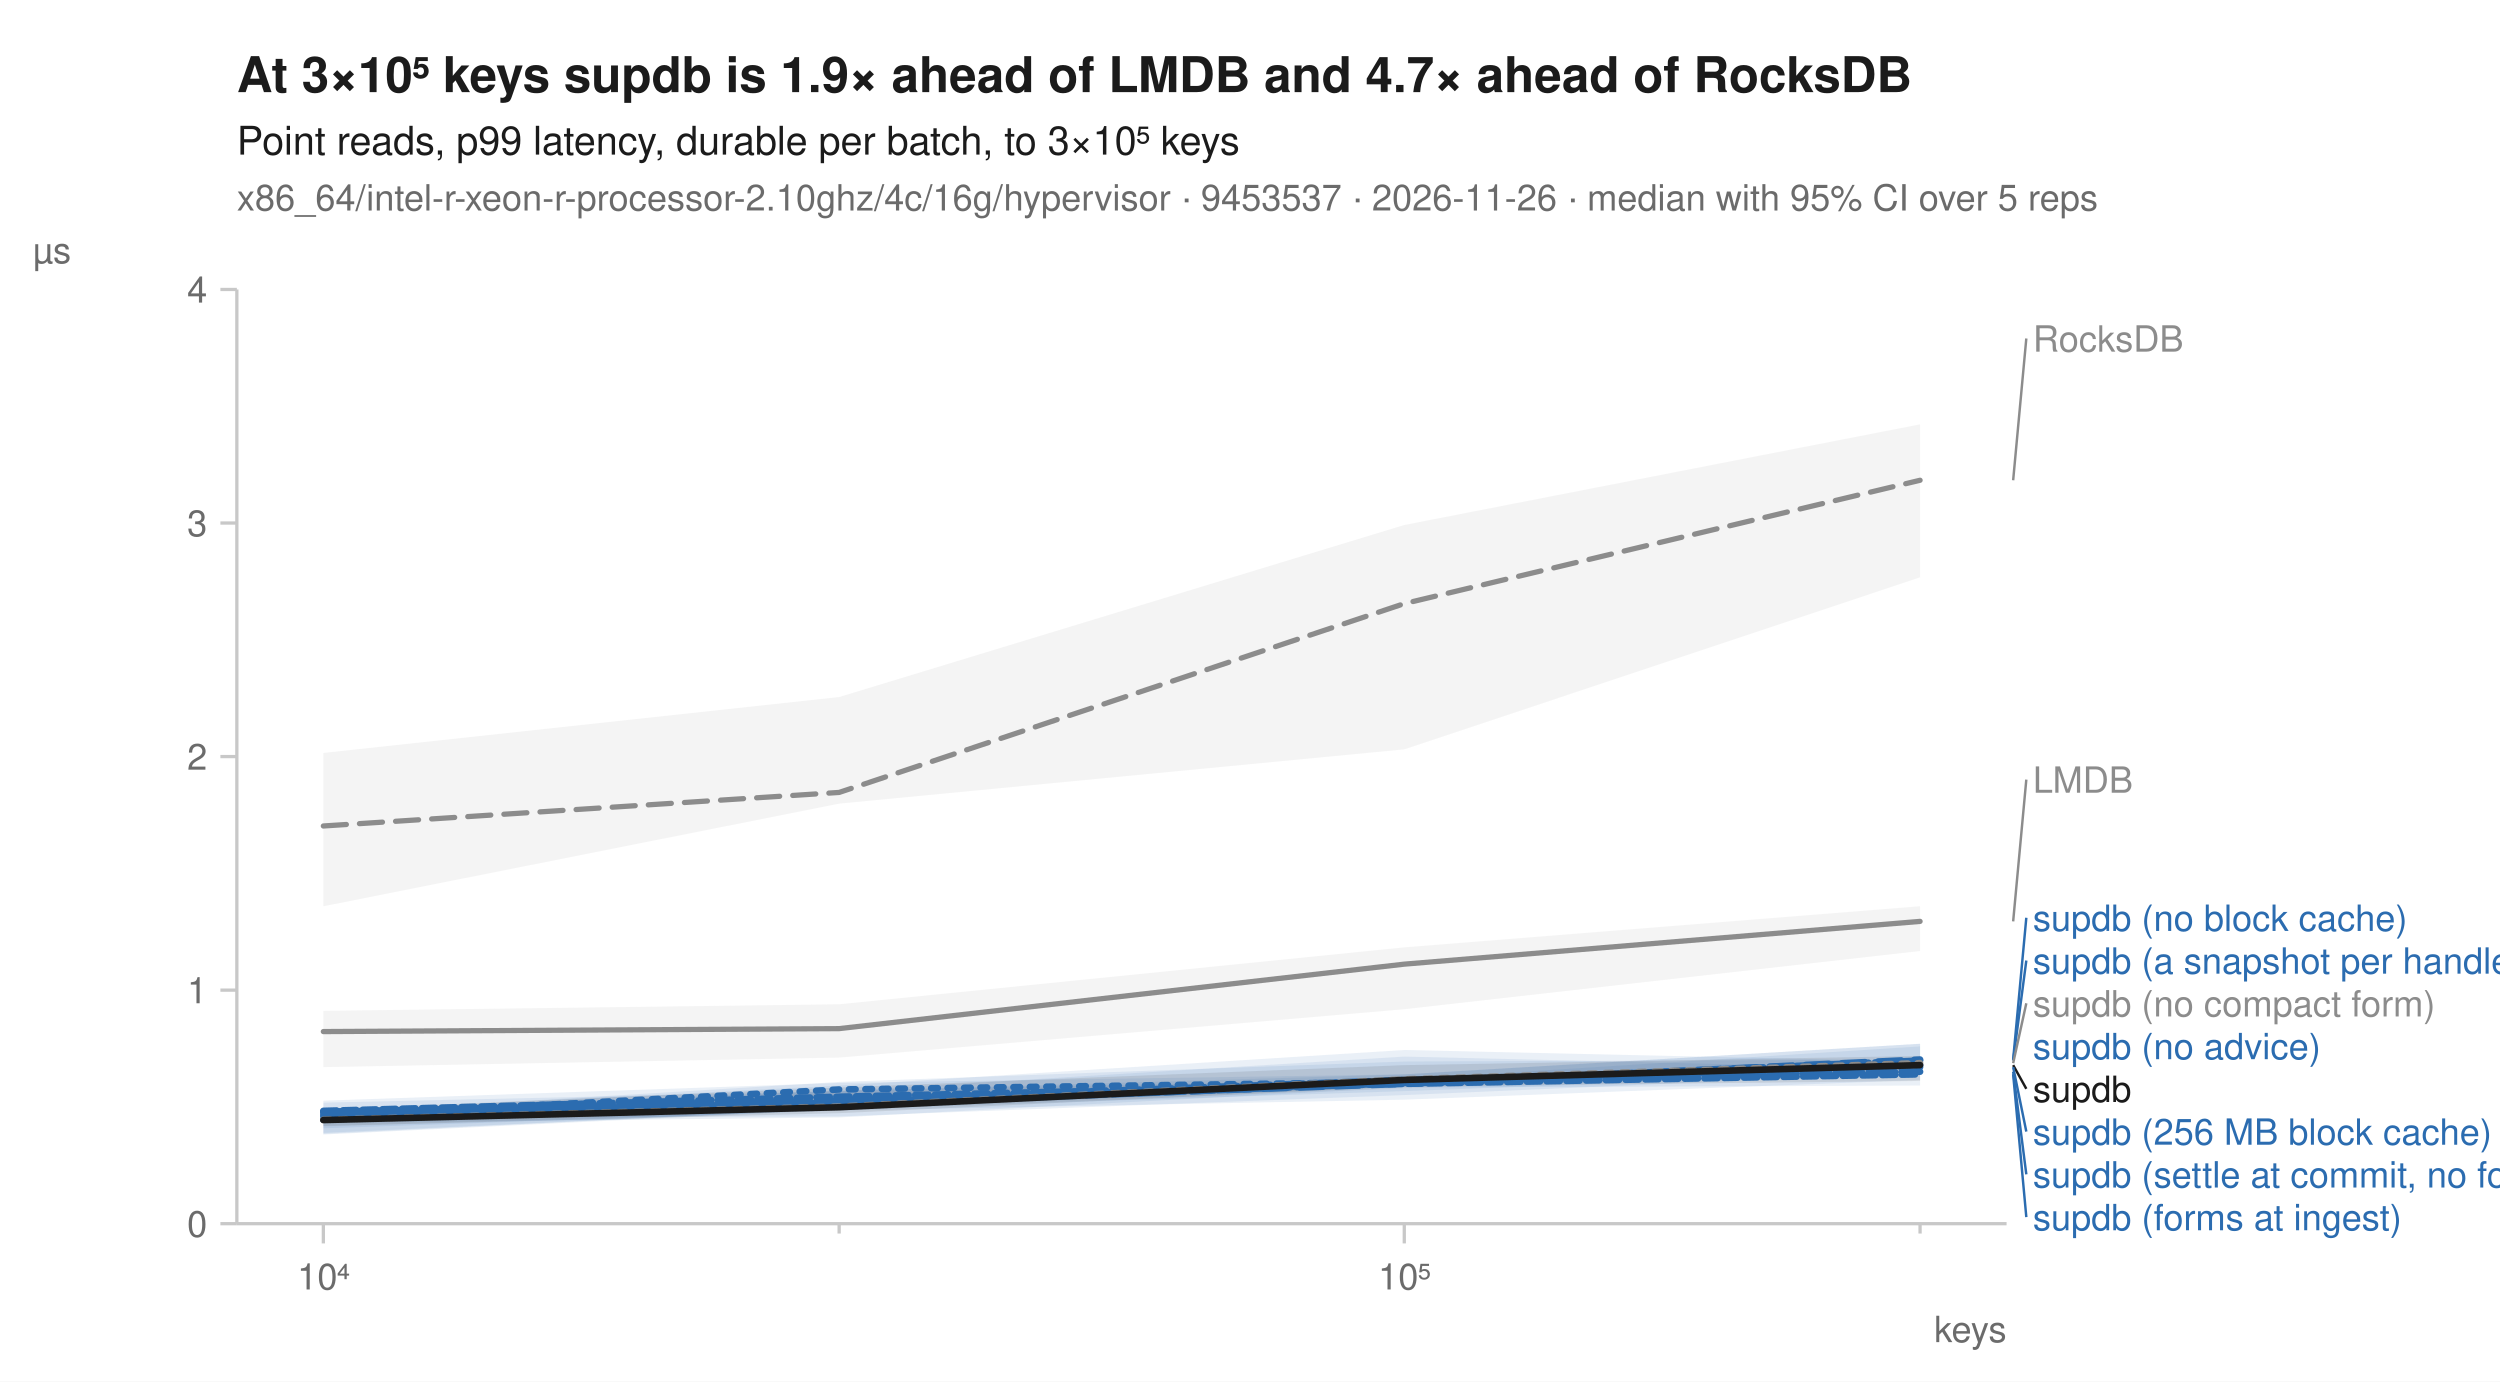
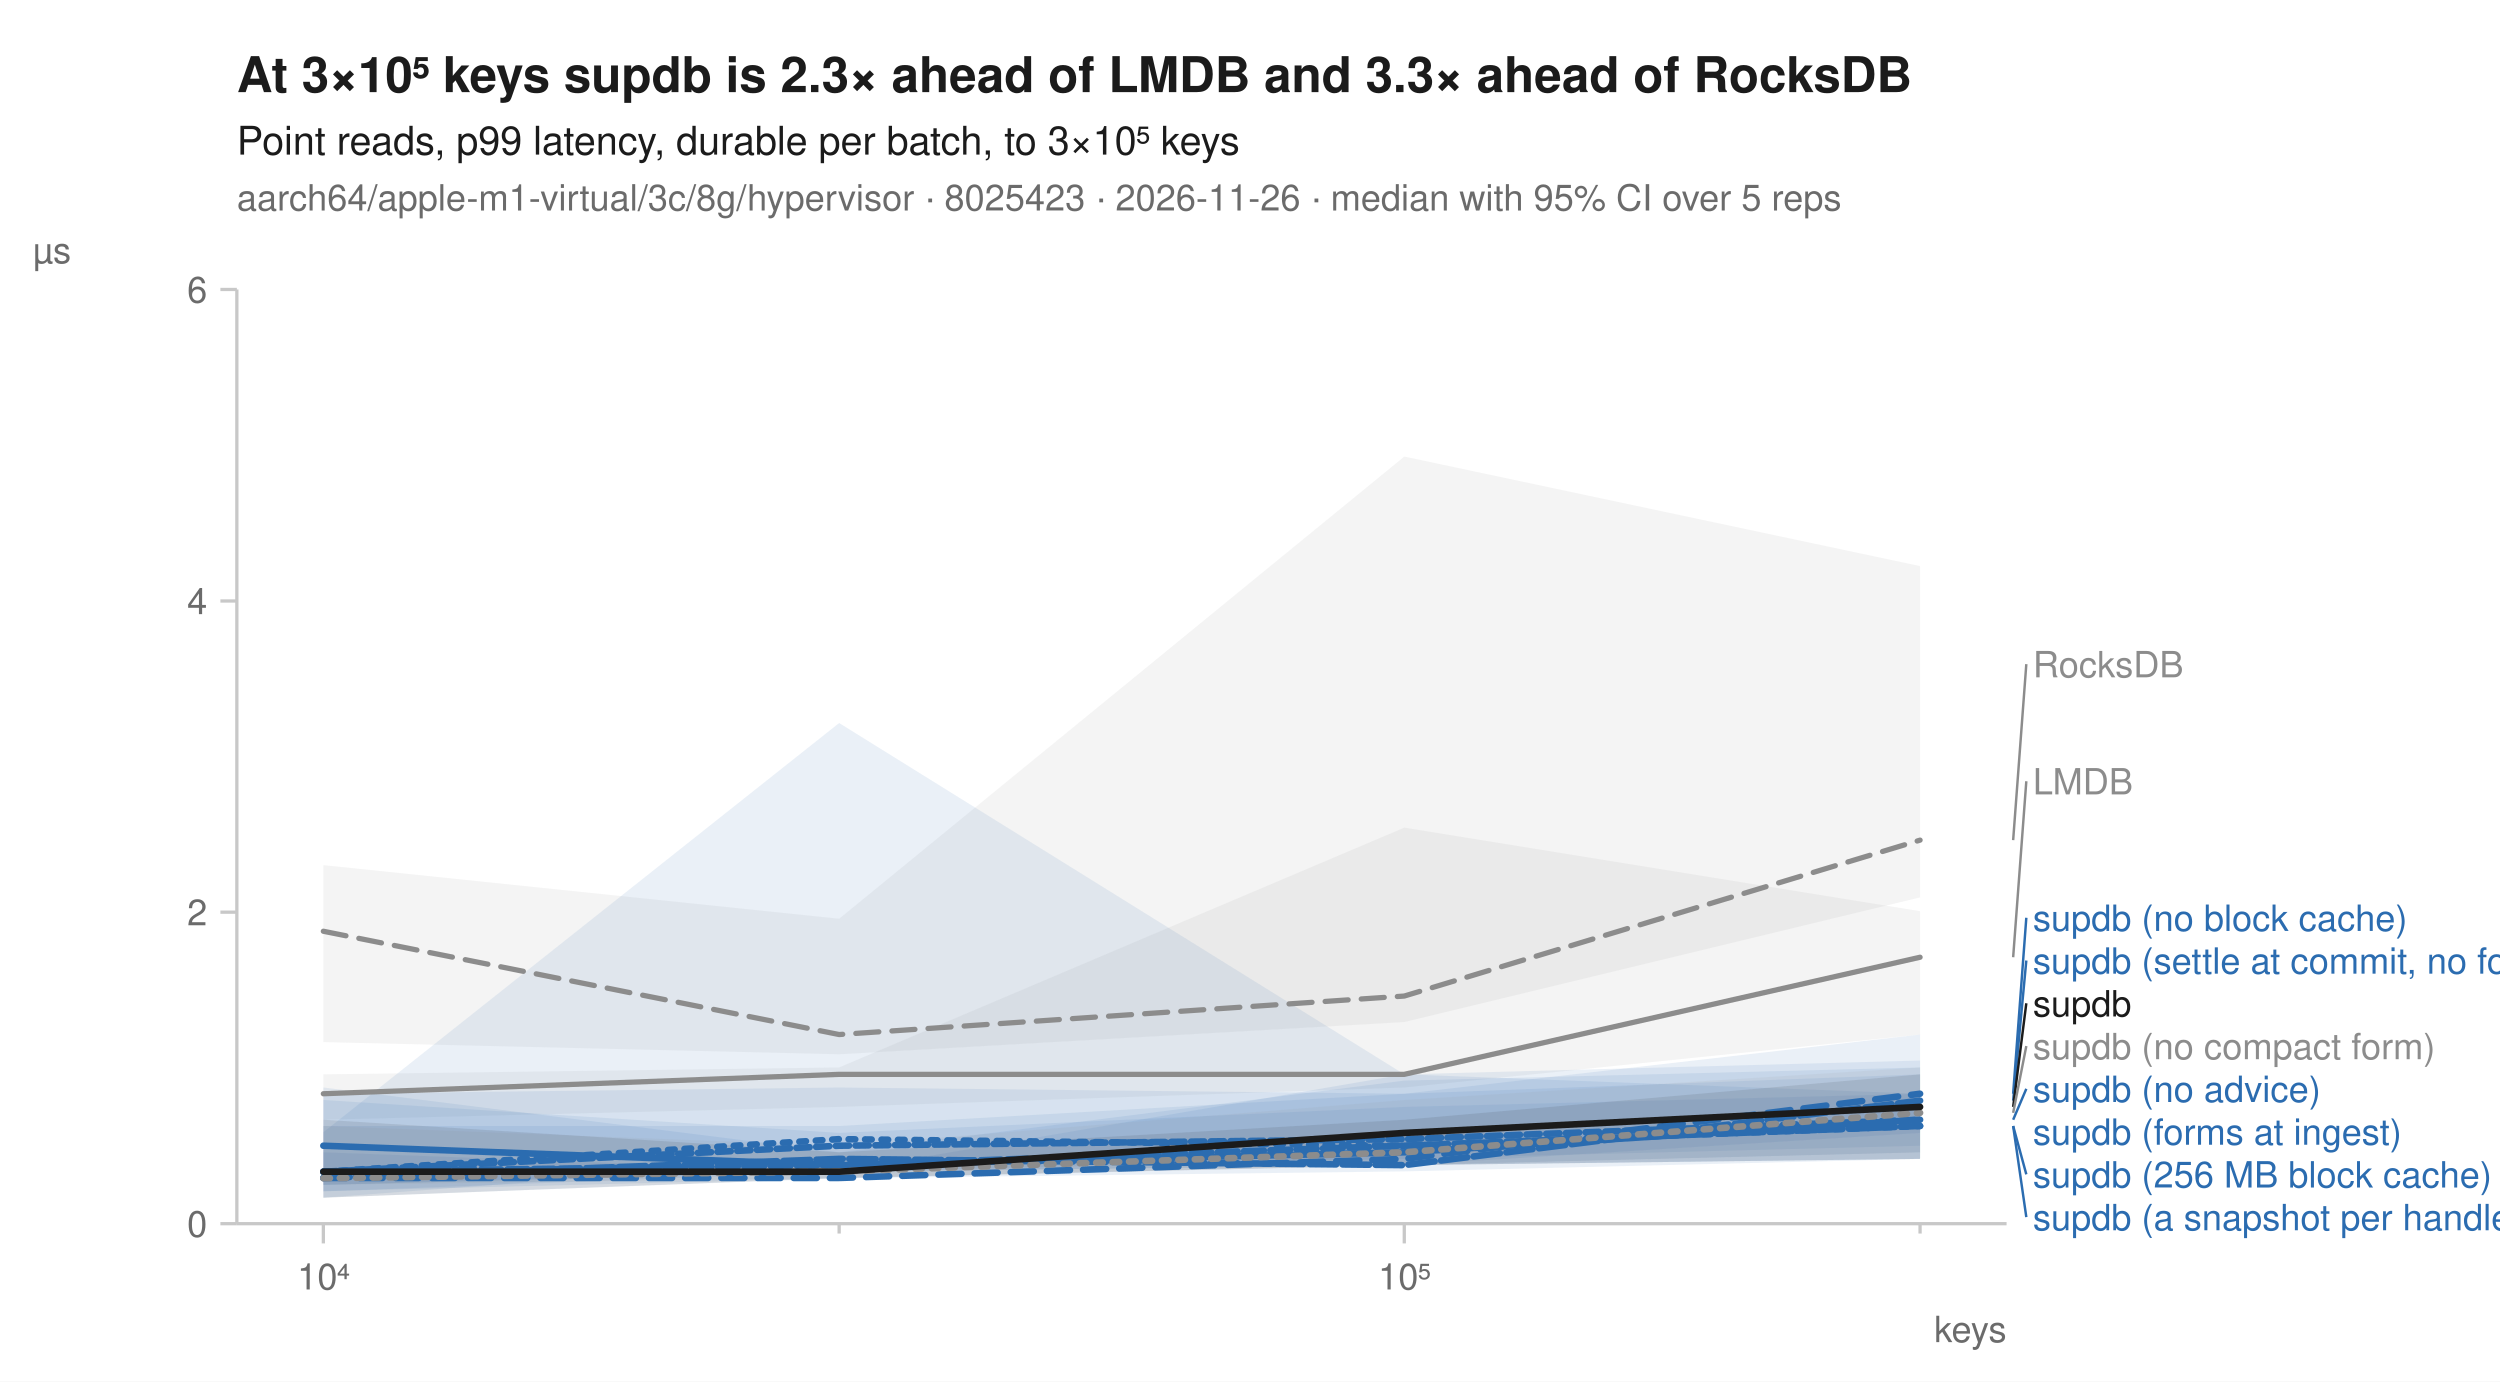
<svg xmlns="http://www.w3.org/2000/svg" width="760" height="420" viewBox="0 0 760 420" font-family="-apple-system, BlinkMacSystemFont, 'Segoe UI', Helvetica, Arial, sans-serif" fill="#1b1b1b">
  <rect width="760" height="420" fill="white" />
-   <text x="72" y="28" font-size="15" font-weight="600">At 3×10⁵ keys supdb is 1.9× ahead of LMDB and 4.7× ahead of RocksDB</text>
+   <text x="72" y="28" font-size="15" font-weight="600">At 3×10⁵ keys supdb is 2.3× ahead of LMDB and 3.3× ahead of RocksDB</text>
  <text x="72" y="47" font-size="12">Point reads, p99 latency, durable per batch, to 3×10⁵ keys</text>
-   <text x="72" y="64" font-size="11" fill="#6b6b6b">x86_64/intel-r-xeon-r-processor-2.10ghz/4c/16g/hypervisor · 9453537 · 2026-11-26 · median with 95% CI over 5 reps</text>
+   <text x="72" y="64" font-size="11" fill="#6b6b6b">aarch64/apple-m1-virtual/3c/8g/hypervisor · 8025423 · 2026-11-26 · median with 95% CI over 5 reps</text>
  <line x1="72" y1="372" x2="610" y2="372" stroke="#c8c8c8" stroke-width="1" />
  <line x1="72" y1="88" x2="72" y2="372" stroke="#c8c8c8" stroke-width="1" />
  <line x1="98.3" y1="372" x2="98.3" y2="378" stroke="#c8c8c8" stroke-width="1" />
  <text x="98.3" y="392" font-size="11" text-anchor="middle" fill="#6b6b6b">10⁴</text>
  <line x1="255.1" y1="372" x2="255.1" y2="375" stroke="#c8c8c8" stroke-width="1" />
  <line x1="426.9" y1="372" x2="426.9" y2="378" stroke="#c8c8c8" stroke-width="1" />
  <text x="426.9" y="392" font-size="11" text-anchor="middle" fill="#6b6b6b">10⁵</text>
  <line x1="583.7" y1="372" x2="583.7" y2="375" stroke="#c8c8c8" stroke-width="1" />
  <text x="610" y="408" font-size="11" text-anchor="end" fill="#6b6b6b">keys</text>
  <line x1="67" y1="372.0" x2="72" y2="372.0" stroke="#c8c8c8" stroke-width="1" />
  <text x="63" y="376.0" font-size="11" text-anchor="end" fill="#6b6b6b">0</text>
-   <line x1="67" y1="301.0" x2="72" y2="301.0" stroke="#c8c8c8" stroke-width="1" />
-   <text x="63" y="305.0" font-size="11" text-anchor="end" fill="#6b6b6b">1</text>
-   <line x1="67" y1="230.0" x2="72" y2="230.0" stroke="#c8c8c8" stroke-width="1" />
-   <text x="63" y="234.0" font-size="11" text-anchor="end" fill="#6b6b6b">2</text>
-   <line x1="67" y1="159.0" x2="72" y2="159.0" stroke="#c8c8c8" stroke-width="1" />
-   <text x="63" y="163.0" font-size="11" text-anchor="end" fill="#6b6b6b">3</text>
+   <line x1="67" y1="277.3" x2="72" y2="277.3" stroke="#c8c8c8" stroke-width="1" />
+   <text x="63" y="281.3" font-size="11" text-anchor="end" fill="#6b6b6b">2</text>
+   <line x1="67" y1="182.7" x2="72" y2="182.7" stroke="#c8c8c8" stroke-width="1" />
+   <text x="63" y="186.7" font-size="11" text-anchor="end" fill="#6b6b6b">4</text>
  <line x1="67" y1="88.0" x2="72" y2="88.0" stroke="#c8c8c8" stroke-width="1" />
-   <text x="63" y="92.0" font-size="11" text-anchor="end" fill="#6b6b6b">4</text>
+   <text x="63" y="92.0" font-size="11" text-anchor="end" fill="#6b6b6b">6</text>
  <text x="10" y="80" font-size="11" text-anchor="start" fill="#6b6b6b">µs</text>
-   <path d="M98.3,228.9 L255.1,211.9 L426.9,159.6 L583.7,129.0 L583.7,175.5 L426.9,227.8 L255.1,244.3 L98.3,275.5 Z" fill="#8c8c8c" fill-opacity="0.10" />
-   <path d="M98.3,307.3 L255.1,305.3 L426.9,288.0 L583.7,275.5 L583.7,289.1 L426.9,306.8 L255.1,321.5 L98.3,324.4 Z" fill="#8c8c8c" fill-opacity="0.10" />
-   <path d="M98.3,338.0 L255.1,330.0 L426.9,319.2 L583.7,322.7 L583.7,324.9 L426.9,330.3 L255.1,337.0 L98.3,344.7 Z" fill="#2b6cb0" fill-opacity="0.10" />
-   <path d="M98.3,338.0 L255.1,331.5 L426.9,328.1 L583.7,318.1 L583.7,324.4 L426.9,330.3 L255.1,337.1 L98.3,344.4 Z" fill="#2b6cb0" fill-opacity="0.10" />
-   <path d="M98.3,338.4 L255.1,328.9 L426.9,322.7 L583.7,322.1 L583.7,326.1 L426.9,332.9 L255.1,339.4 L98.3,339.8 Z" fill="#2b6cb0" fill-opacity="0.10" />
-   <path d="M98.3,334.6 L255.1,329.2 L426.9,326.6 L583.7,317.3 L583.7,325.8 L426.9,331.7 L255.1,337.3 L98.3,344.9 Z" fill="#2b6cb0" fill-opacity="0.10" />
-   <path d="M98.3,337.8 L255.1,331.7 L426.9,326.6 L583.7,317.3 L583.7,330.0 L426.9,330.6 L255.1,339.7 L98.3,341.4 Z" fill="#2b6cb0" fill-opacity="0.10" />
-   <path d="M98.3,335.2 L255.1,331.7 L426.9,321.2 L583.7,324.9 L583.7,328.3 L426.9,334.3 L255.1,337.6 L98.3,343.0 Z" fill="#2b6cb0" fill-opacity="0.10" />
-   <path d="M98.3,337.8 L255.1,332.3 L426.9,327.8 L583.7,321.8 L583.7,325.5 L426.9,330.9 L255.1,337.4 L98.3,342.5 Z" fill="#8c8c8c" fill-opacity="0.10" />
-   <path d="M98.3,337.3 L255.1,330.6 L426.9,323.8 L583.7,321.0 L583.7,328.6 L426.9,330.3 L255.1,338.4 L98.3,342.3 Z" fill="#1b1b1b" fill-opacity="0.10" />
-   <path d="M98.3,251.1 L255.1,240.9 L426.9,183.5 L583.7,146.0 " fill="none" stroke="#8c8c8c" stroke-width="1.6" stroke-linejoin="round" stroke-linecap="round" stroke-dasharray="7,4" />
-   <path d="M98.3,313.6 L255.1,312.7 L426.9,293.1 L583.7,280.1 " fill="none" stroke="#8c8c8c" stroke-width="1.6" stroke-linejoin="round" stroke-linecap="round" />
-   <path d="M98.3,339.4 L255.1,331.2 L426.9,328.9 L583.7,324.4 " fill="none" stroke="#2b6cb0" stroke-width="2" stroke-linejoin="round" stroke-linecap="round" stroke-dasharray="2,3" />
-   <path d="M98.3,340.4 L255.1,335.4 L426.9,329.5 L583.7,322.1 " fill="none" stroke="#2b6cb0" stroke-width="2" stroke-linejoin="round" stroke-linecap="round" stroke-dasharray="7,4" />
-   <path d="M98.3,338.8 L255.1,335.2 L426.9,328.9 L583.7,323.8 " fill="none" stroke="#2b6cb0" stroke-width="2" stroke-linejoin="round" stroke-linecap="round" />
-   <path d="M98.3,338.0 L255.1,335.9 L426.9,329.2 L583.7,322.4 " fill="none" stroke="#2b6cb0" stroke-width="2" stroke-linejoin="round" stroke-linecap="round" stroke-dasharray="6,2" />
-   <path d="M98.3,338.0 L255.1,334.6 L426.9,328.3 L583.7,325.8 " fill="none" stroke="#2b6cb0" stroke-width="2" stroke-linejoin="round" stroke-linecap="round" stroke-dasharray="8,2" />
-   <path d="M98.3,337.7 L255.1,333.4 L426.9,329.5 L583.7,326.6 " fill="none" stroke="#2b6cb0" stroke-width="2" stroke-linejoin="round" stroke-linecap="round" stroke-dasharray="4,2" />
-   <path d="M98.3,340.4 L255.1,336.4 L426.9,328.1 L583.7,323.2 " fill="none" stroke="#8c8c8c" stroke-width="2" stroke-linejoin="round" stroke-linecap="round" stroke-dasharray="2,3" />
-   <path d="M98.3,340.5 L255.1,336.6 L426.9,328.3 L583.7,323.8 " fill="none" stroke="#1b1b1b" stroke-width="2" stroke-linejoin="round" stroke-linecap="round" />
-   <line x1="612.0" y1="146.0" x2="616.0" y2="102.9" stroke="#8c8c8c" stroke-width="0.75" />
-   <text x="618.0" y="106.9" font-size="11" fill="#8c8c8c">RocksDB</text>
-   <line x1="612.0" y1="280.1" x2="616.0" y2="237.0" stroke="#8c8c8c" stroke-width="0.75" />
-   <text x="618.0" y="241.0" font-size="11" fill="#8c8c8c">LMDB</text>
-   <line x1="612.0" y1="322.1" x2="616.0" y2="279.0" stroke="#2b6cb0" stroke-width="0.75" />
+   <path d="M98.3,263.0 L255.1,279.3 L426.9,138.8 L583.7,172.1 L583.7,272.8 L426.9,310.7 L255.1,320.5 L98.3,316.8 Z" fill="#8c8c8c" fill-opacity="0.10" />
+   <path d="M98.3,326.6 L255.1,324.5 L426.9,251.6 L583.7,277.0 L583.7,314.5 L426.9,330.6 L255.1,336.5 L98.3,340.4 Z" fill="#8c8c8c" fill-opacity="0.10" />
+   <path d="M98.3,344.2 L255.1,219.8 L426.9,326.6 L583.7,332.5 L583.7,348.3 L426.9,352.3 L255.1,356.2 L98.3,360.2 Z" fill="#2b6cb0" fill-opacity="0.10" />
+   <path d="M98.3,350.3 L255.1,356.1 L426.9,326.6 L583.7,322.4 L583.7,352.3 L426.9,354.2 L255.1,358.2 L98.3,364.1 Z" fill="#2b6cb0" fill-opacity="0.10" />
+   <path d="M98.3,334.4 L255.1,344.4 L426.9,336.5 L583.7,332.5 L583.7,344.4 L426.9,354.2 L255.1,356.2 L98.3,360.2 Z" fill="#2b6cb0" fill-opacity="0.10" />
+   <path d="M98.3,330.6 L255.1,350.3 L426.9,328.5 L583.7,324.5 L583.7,352.3 L426.9,356.1 L255.1,358.2 L98.3,362.1 Z" fill="#2b6cb0" fill-opacity="0.10" />
+   <path d="M98.3,342.3 L255.1,342.3 L426.9,332.5 L583.7,314.5 L583.7,352.3 L426.9,354.2 L255.1,356.2 L98.3,362.2 Z" fill="#2b6cb0" fill-opacity="0.10" />
+   <path d="M98.3,332.5 L255.1,330.6 L426.9,332.5 L583.7,326.6 L583.7,350.3 L426.9,354.2 L255.1,352.3 L98.3,364.1 Z" fill="#2b6cb0" fill-opacity="0.10" />
+   <path d="M98.3,342.3 L255.1,348.3 L426.9,334.4 L583.7,324.5 L583.7,350.3 L426.9,354.2 L255.1,358.1 L98.3,360.2 Z" fill="#8c8c8c" fill-opacity="0.10" />
+   <path d="M98.3,340.4 L255.1,350.3 L426.9,340.4 L583.7,326.6 L583.7,352.3 L426.9,354.2 L255.1,358.1 L98.3,364.1 Z" fill="#1b1b1b" fill-opacity="0.10" />
+   <path d="M98.3,283.1 L255.1,314.5 L426.9,302.8 L583.7,255.4 " fill="none" stroke="#8c8c8c" stroke-width="1.6" stroke-linejoin="round" stroke-linecap="round" stroke-dasharray="7,4" />
+   <path d="M98.3,332.5 L255.1,326.6 L426.9,326.6 L583.7,291.0 " fill="none" stroke="#8c8c8c" stroke-width="1.6" stroke-linejoin="round" stroke-linecap="round" />
+   <path d="M98.3,356.2 L255.1,346.3 L426.9,348.3 L583.7,342.3 " fill="none" stroke="#2b6cb0" stroke-width="2" stroke-linejoin="round" stroke-linecap="round" stroke-dasharray="2,3" />
+   <path d="M98.3,358.1 L255.1,358.1 L426.9,352.3 L583.7,332.5 " fill="none" stroke="#2b6cb0" stroke-width="2" stroke-linejoin="round" stroke-linecap="round" stroke-dasharray="7,4" />
+   <path d="M98.3,348.3 L255.1,354.2 L426.9,350.3 L583.7,340.4 " fill="none" stroke="#2b6cb0" stroke-width="2" stroke-linejoin="round" stroke-linecap="round" />
+   <path d="M98.3,356.2 L255.1,354.2 L426.9,348.3 L583.7,342.3 " fill="none" stroke="#2b6cb0" stroke-width="2" stroke-linejoin="round" stroke-linecap="round" stroke-dasharray="6,2" />
+   <path d="M98.3,358.1 L255.1,352.3 L426.9,354.2 L583.7,334.6 " fill="none" stroke="#2b6cb0" stroke-width="2" stroke-linejoin="round" stroke-linecap="round" stroke-dasharray="8,2" />
+   <path d="M98.3,356.2 L255.1,348.3 L426.9,346.3 L583.7,340.4 " fill="none" stroke="#2b6cb0" stroke-width="2" stroke-linejoin="round" stroke-linecap="round" stroke-dasharray="4,2" />
+   <path d="M98.3,358.2 L255.1,356.1 L426.9,350.3 L583.7,338.3 " fill="none" stroke="#8c8c8c" stroke-width="2" stroke-linejoin="round" stroke-linecap="round" stroke-dasharray="2,3" />
+   <path d="M98.3,356.2 L255.1,356.2 L426.9,344.4 L583.7,336.5 " fill="none" stroke="#1b1b1b" stroke-width="2" stroke-linejoin="round" stroke-linecap="round" />
+   <line x1="612.0" y1="255.4" x2="616.0" y2="201.9" stroke="#8c8c8c" stroke-width="0.75" />
+   <text x="618.0" y="205.9" font-size="11" fill="#8c8c8c">RocksDB</text>
+   <line x1="612.0" y1="291.0" x2="616.0" y2="237.5" stroke="#8c8c8c" stroke-width="0.75" />
+   <text x="618.0" y="241.5" font-size="11" fill="#8c8c8c">LMDB</text>
+   <line x1="612.0" y1="332.5" x2="616.0" y2="279.0" stroke="#2b6cb0" stroke-width="0.75" />
  <text x="618.0" y="283.0" font-size="11" fill="#2b6cb0">supdb (no block cache)</text>
-   <line x1="612.0" y1="322.4" x2="616.0" y2="292.0" stroke="#2b6cb0" stroke-width="0.75" />
-   <text x="618.0" y="296.0" font-size="11" fill="#2b6cb0">supdb (a snapshot per handle)</text>
-   <line x1="612.0" y1="323.2" x2="616.0" y2="305.0" stroke="#8c8c8c" stroke-width="0.75" />
-   <text x="618.0" y="309.0" font-size="11" fill="#8c8c8c">supdb (no compact form)</text>
-   <text x="618.0" y="322.0" font-size="11" fill="#2b6cb0">supdb (no advice)</text>
-   <line x1="612.0" y1="323.8" x2="616.0" y2="331.0" stroke="#1b1b1b" stroke-width="0.75" />
-   <text x="618.0" y="335.0" font-size="11" fill="#1b1b1b">supdb</text>
-   <line x1="612.0" y1="324.4" x2="616.0" y2="344.0" stroke="#2b6cb0" stroke-width="0.75" />
-   <text x="618.0" y="348.0" font-size="11" fill="#2b6cb0">supdb (256 MB block cache)</text>
-   <line x1="612.0" y1="325.8" x2="616.0" y2="357.0" stroke="#2b6cb0" stroke-width="0.75" />
-   <text x="618.0" y="361.0" font-size="11" fill="#2b6cb0">supdb (settle at commit, no forms)</text>
-   <line x1="612.0" y1="326.6" x2="616.0" y2="370.0" stroke="#2b6cb0" stroke-width="0.75" />
-   <text x="618.0" y="374.0" font-size="11" fill="#2b6cb0">supdb (forms at ingest)</text>
+   <line x1="612.0" y1="334.6" x2="616.0" y2="292.0" stroke="#2b6cb0" stroke-width="0.75" />
+   <text x="618.0" y="296.0" font-size="11" fill="#2b6cb0">supdb (settle at commit, no forms)</text>
+   <line x1="612.0" y1="336.5" x2="616.0" y2="305.0" stroke="#1b1b1b" stroke-width="0.75" />
+   <text x="618.0" y="309.0" font-size="11" fill="#1b1b1b">supdb</text>
+   <line x1="612.0" y1="338.3" x2="616.0" y2="318.0" stroke="#8c8c8c" stroke-width="0.75" />
+   <text x="618.0" y="322.0" font-size="11" fill="#8c8c8c">supdb (no compact form)</text>
+   <line x1="612.0" y1="340.4" x2="616.0" y2="331.0" stroke="#2b6cb0" stroke-width="0.75" />
+   <text x="618.0" y="335.0" font-size="11" fill="#2b6cb0">supdb (no advice)</text>
+   <text x="618.0" y="348.0" font-size="11" fill="#2b6cb0">supdb (forms at ingest)</text>
+   <line x1="612.0" y1="342.3" x2="616.0" y2="357.0" stroke="#2b6cb0" stroke-width="0.75" />
+   <text x="618.0" y="361.0" font-size="11" fill="#2b6cb0">supdb (256 MB block cache)</text>
+   <line x1="612.0" y1="342.3" x2="616.0" y2="370.0" stroke="#2b6cb0" stroke-width="0.75" />
+   <text x="618.0" y="374.0" font-size="11" fill="#2b6cb0">supdb (a snapshot per handle)</text>
</svg>
